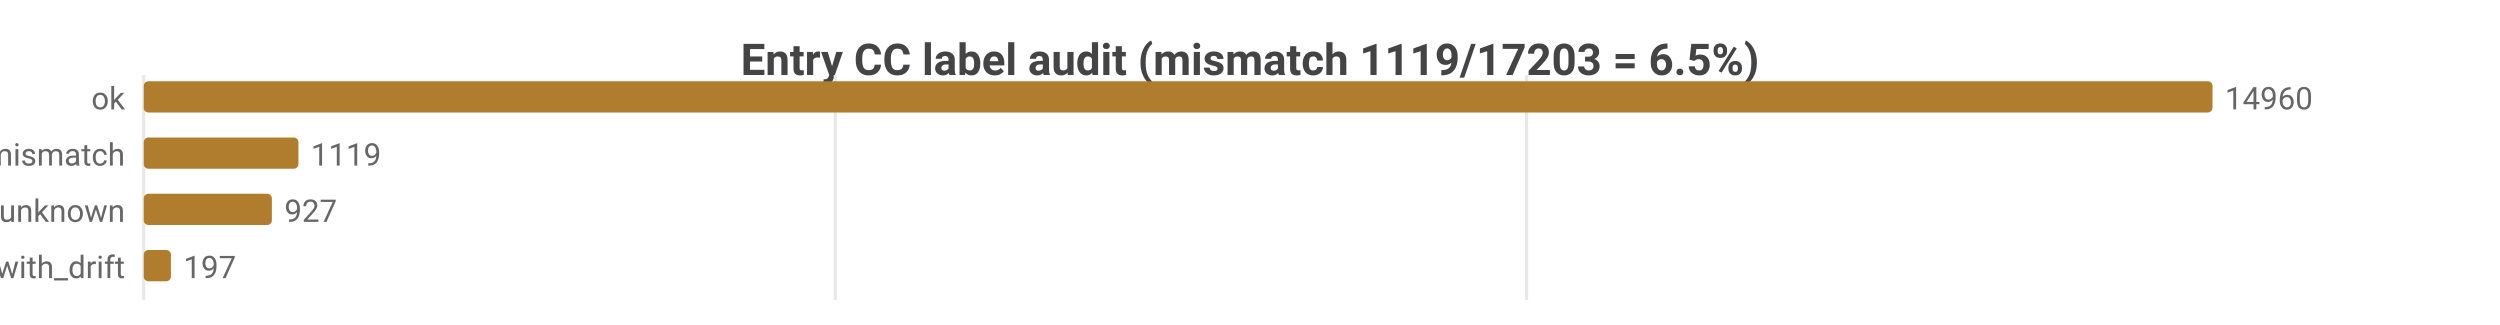
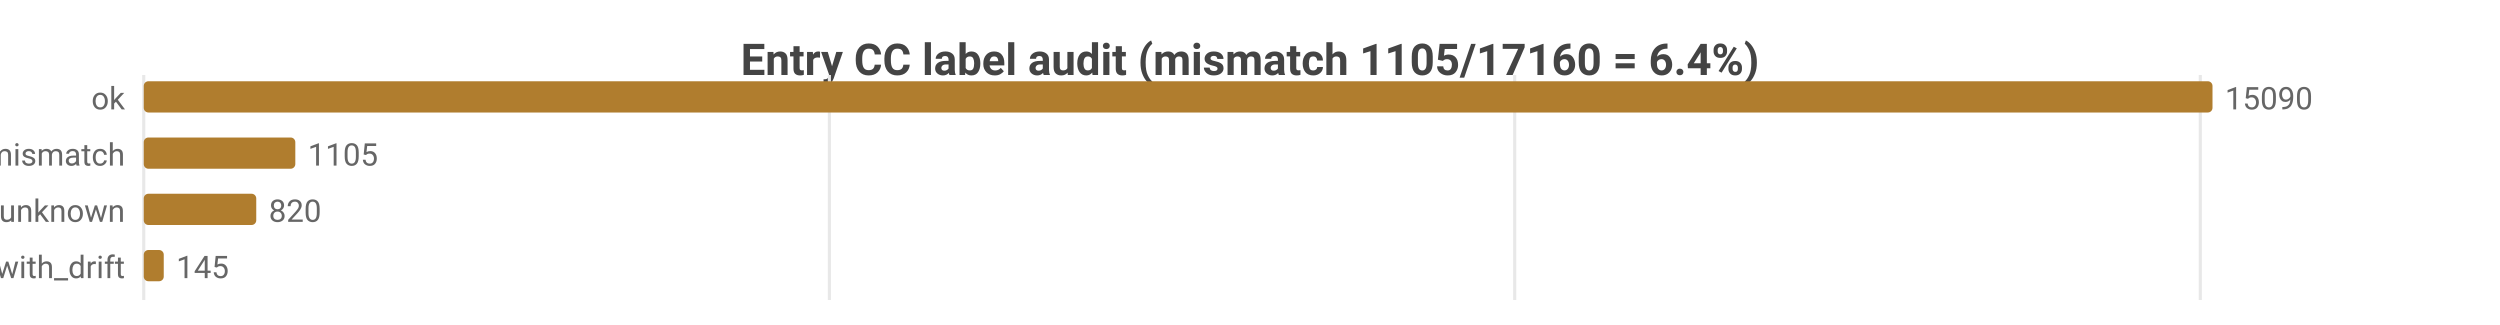
<svg xmlns="http://www.w3.org/2000/svg" width="800" height="104" viewBox="0 0 800 104">
  <rect width="800" height="104" fill="#ffffff" />
  <style>text{font-family:system-ui,-apple-system,'Segoe UI',Roboto,sans-serif}.g{stroke:#e8e8e8;stroke-width:1}.a{stroke:#999;stroke-width:1}.t{font-size:10px;fill:#666}.m{font-size:10px;text-anchor:middle;fill:#666}.e{font-size:10px;text-anchor:end;fill:#666}.l{font-size:11px;fill:#333}.tt{font-size:14px;font-weight:600;text-anchor:middle;fill:#444}.em{font-size:13px;text-anchor:middle;fill:#999}</style>
-   <text class="tt" x="400.0" y="24">Entry CC label audit (mismatch 1119/17203 = 6.5%)</text>
+   <text class="tt" x="400.0" y="24">Entry CC label audit (mismatch 1105/17160 = 6.4%)</text>
  <line class="g" x1="46" y1="24" x2="46" y2="96" />
-   <line class="g" x1="267.3" y1="24" x2="267.3" y2="96" />
-   <line class="g" x1="488.5" y1="24" x2="488.5" y2="96" />
+   <line class="g" x1="265.4" y1="24" x2="265.4" y2="96" />
+   <line class="g" x1="484.7" y1="24" x2="484.7" y2="96" />
+   <line class="g" x1="704.1" y1="24" x2="704.1" y2="96" />
  <text class="e" x="40" y="35">ok</text>
  <rect x="46" y="26" width="662" height="10" fill="#b07d2e" rx="1.5" />
-   <text class="t" x="712" y="35">14960</text>
+   <text class="t" x="712" y="35">15090</text>
  <text class="e" x="40" y="53">tag_mismatch</text>
-   <rect x="46" y="44" width="49.5" height="10" fill="#b07d2e" rx="1.5" />
-   <text class="t" x="99.5" y="53">1119</text>
+   <rect x="46" y="44" width="48.5" height="10" fill="#b07d2e" rx="1.5" />
+   <text class="t" x="98.5" y="53">1105</text>
  <text class="e" x="40" y="71">entry_unknown</text>
-   <rect x="46" y="62" width="41.0" height="10" fill="#b07d2e" rx="1.5" />
-   <text class="t" x="91.0" y="71">927</text>
+   <rect x="46" y="62" width="36.0" height="10" fill="#b07d2e" rx="1.5" />
+   <text class="t" x="86.0" y="71">820</text>
  <text class="e" x="40" y="89">ok_with_drift</text>
-   <rect x="46" y="80" width="8.7" height="10" fill="#b07d2e" rx="1.5" />
-   <text class="t" x="58.7" y="89">197</text>
+   <rect x="46" y="80" width="6.4" height="10" fill="#b07d2e" rx="1.5" />
+   <text class="t" x="56.4" y="89">145</text>
</svg>
